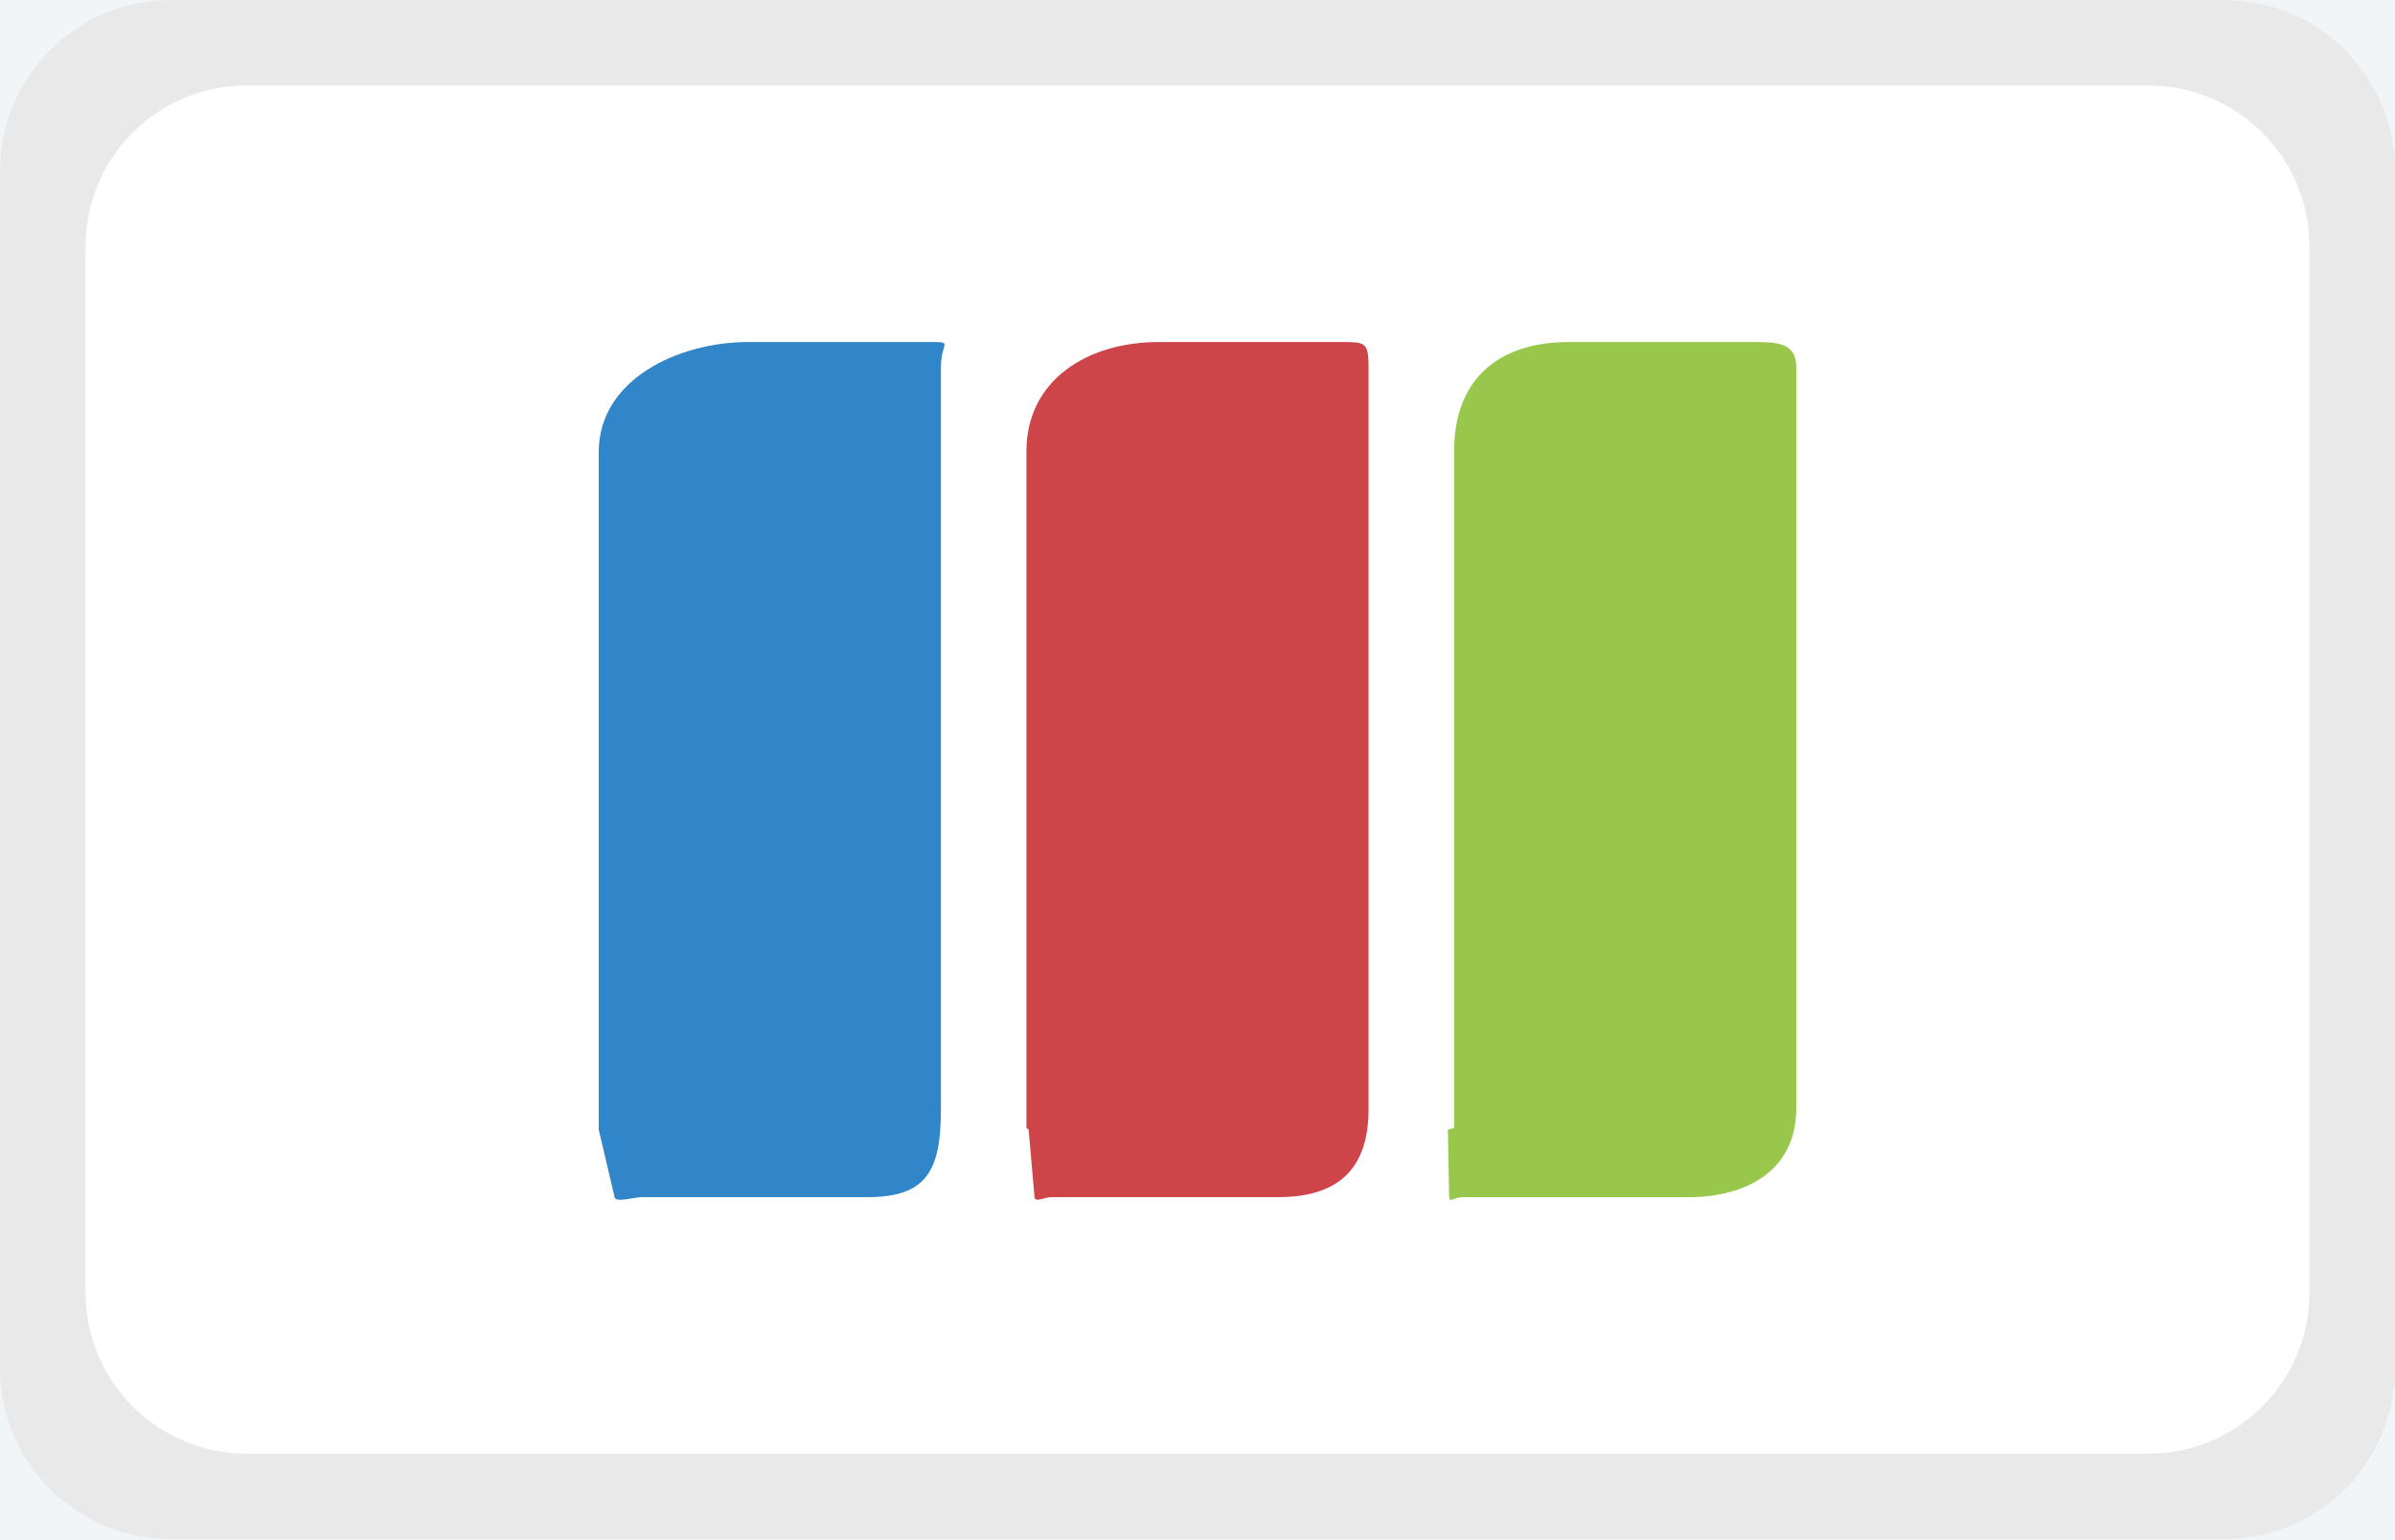
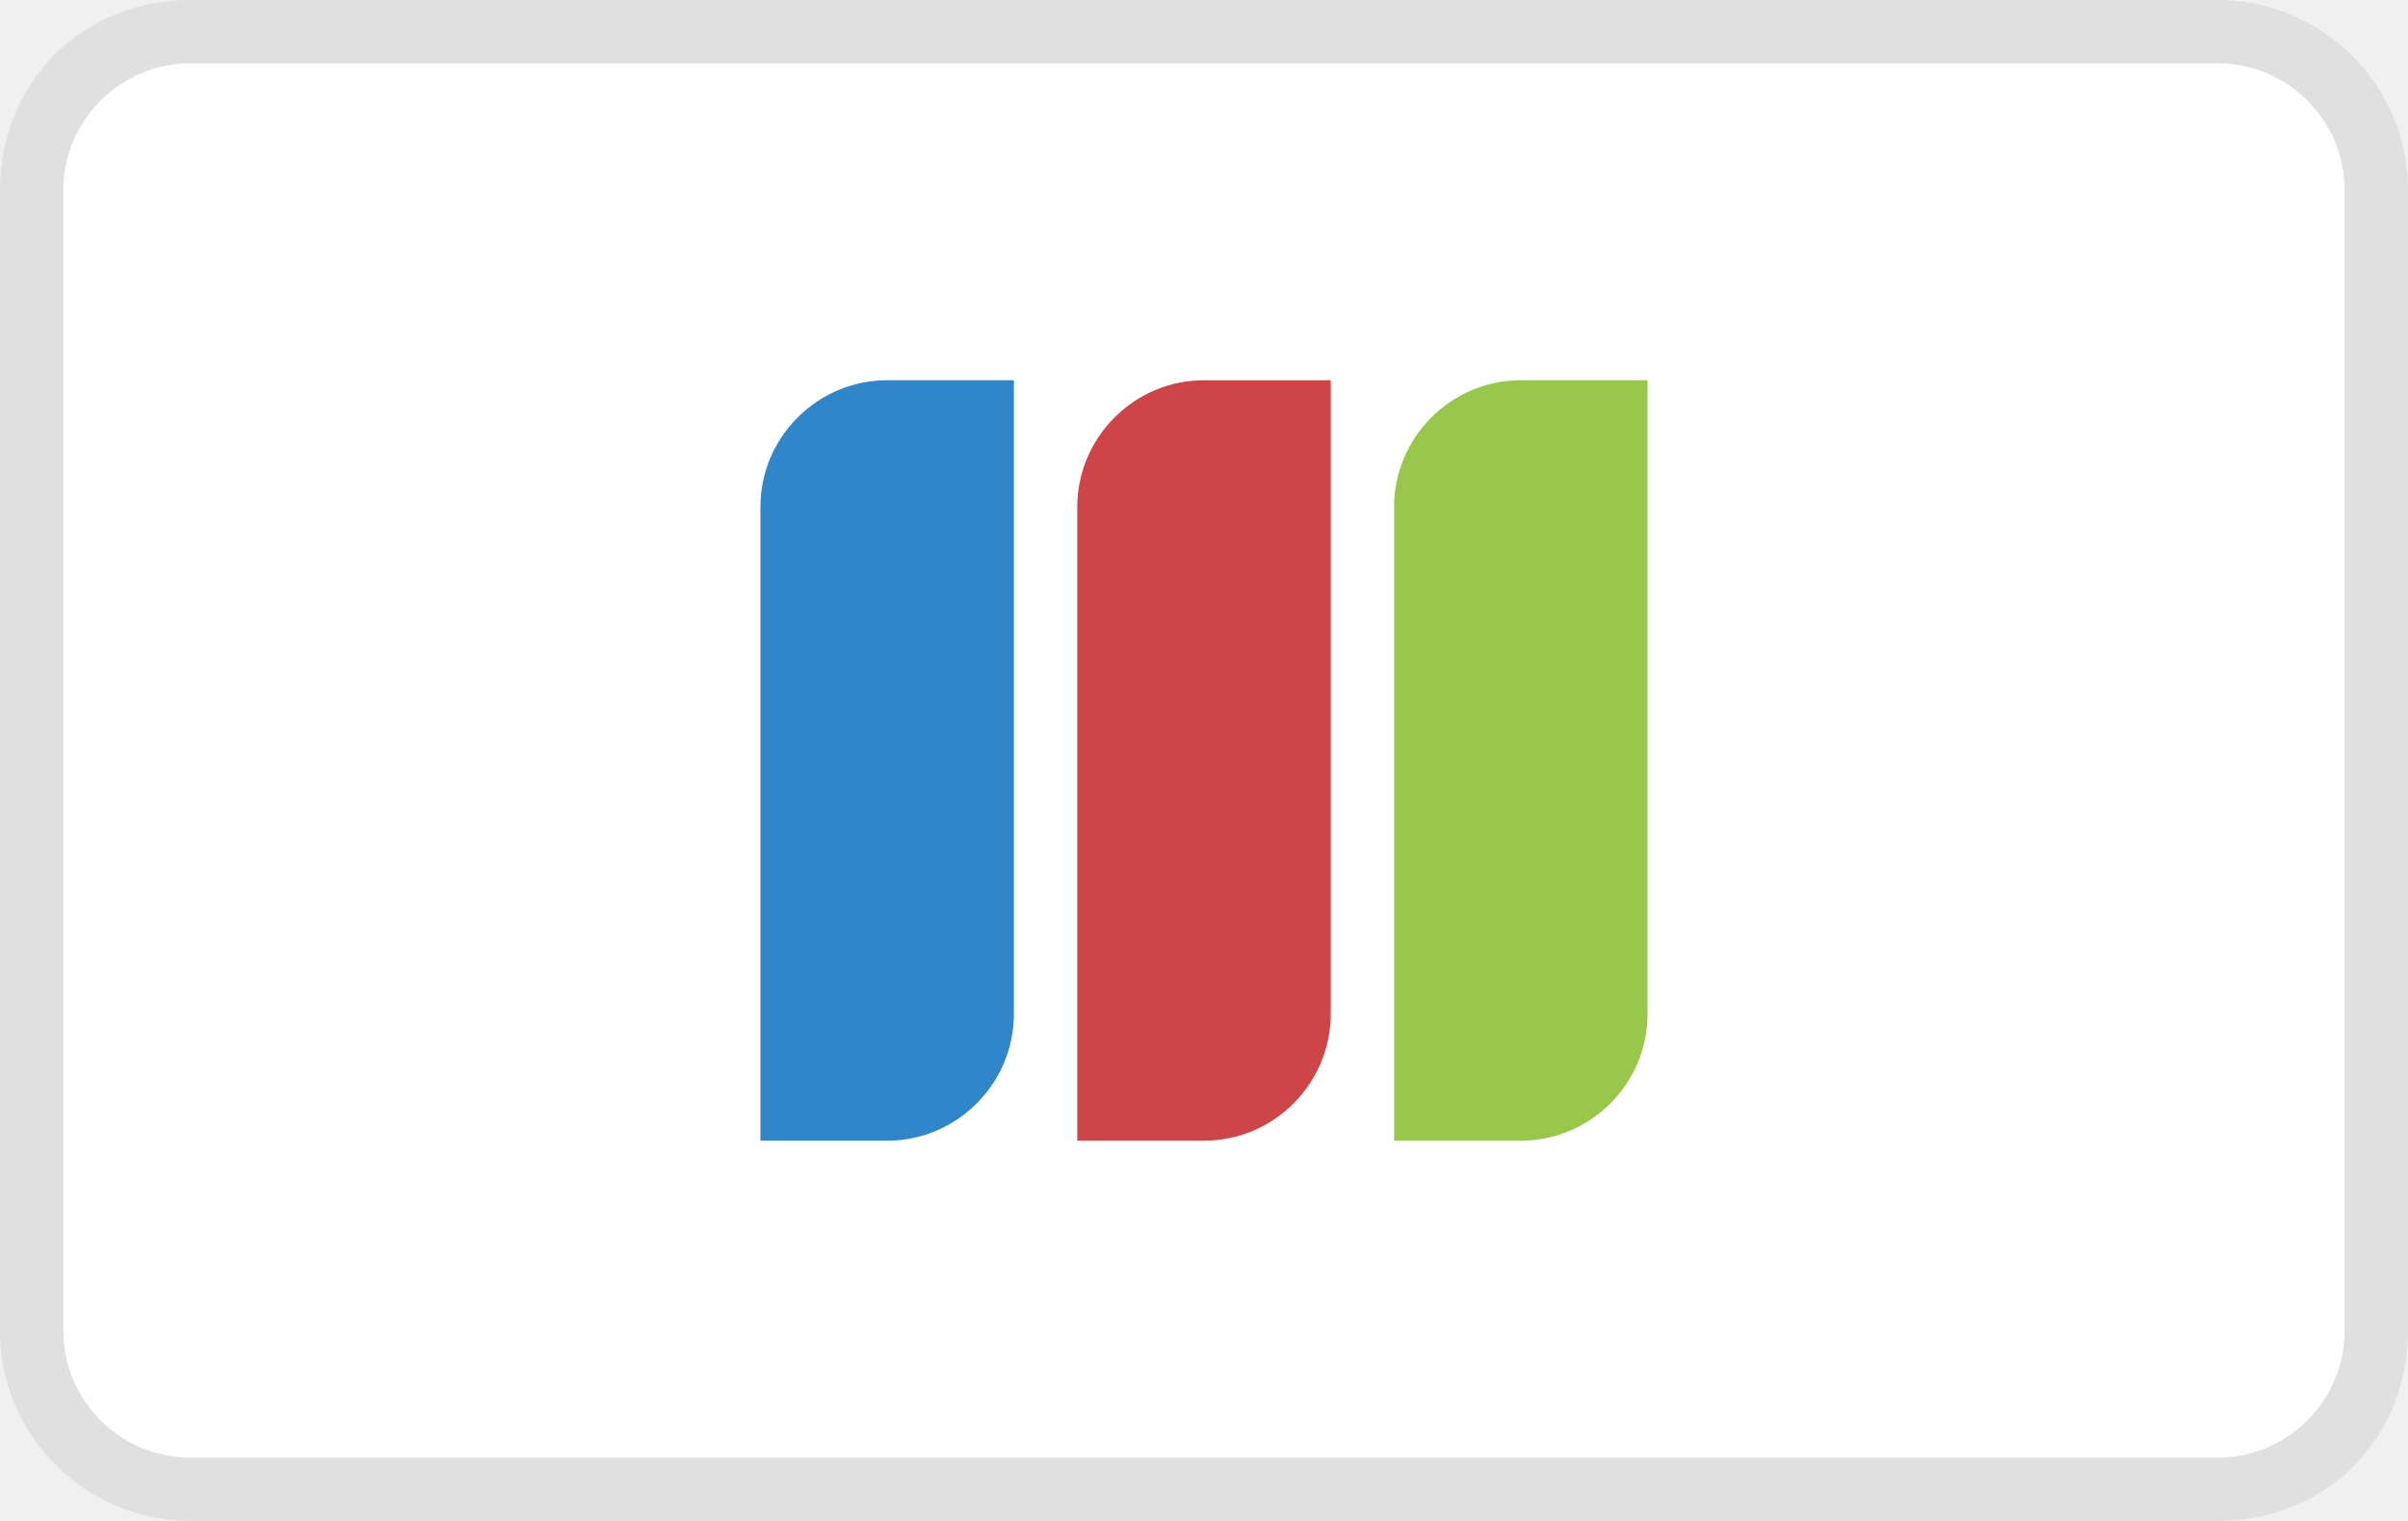
- <svg xmlns="http://www.w3.org/2000/svg" width="28" height="18" viewBox="0 0 28 18">
-   <path fill="#F1F5F7" d="M-963-532.975h1107v1785.975h-1107z" />
-   <g>
-     <path fill="#fff" d="M28 16.006c0 1.101-.893 1.994-1.994 1.994h-24.012c-1.101 0-1.994-.893-1.994-1.994v-14.012c0-1.101.893-1.994 1.994-1.994h24.011c1.102 0 1.995.893 1.995 1.994v14.012z" />
-     <path opacity=".25" fill="#A7A9AC" d="M26.006 0h-24.012c-1.101 0-1.994.893-1.994 1.994v14.011c0 1.102.893 1.995 1.994 1.995h24.011c1.102 0 1.995-.893 1.995-1.994v-14.012c0-1.101-.893-1.994-1.994-1.994zm.994 15.116c0 1.041-.843 1.884-1.884 1.884h-22.232c-1.041 0-1.884-.843-1.884-1.884v-12.232c0-1.041.843-1.884 1.884-1.884h22.233c1.04 0 1.883.843 1.883 1.884v12.232z" />
-     <path fill="#3086C8" d="M10.865 4h-2.117c-.824 0-1.748.441-1.748 1.285v7.927l.184.782c0 .079.236.006.312.006h2.65c.691 0 .854-.316.854-1.023v-8.682c0-.3.158-.295-.135-.295z" />
-     <path fill="#CE4549" d="M15.667 4h-2.124c-.82 0-1.543.438-1.543 1.278v7.912l.026.022.068.782c0 .078.12.006.196.006h2.65c.696 0 1.06-.319 1.06-1.03v-8.675c0-.3-.041-.295-.333-.295z" />
-     <path fill="#98C74C" d="M20.468 4h-2.13c-.816 0-1.338.435-1.338 1.272v7.919l-.073.021.015.783c0 .078.067.006.144.006h2.65c.698-.001 1.264-.323 1.264-1.037v-8.669c0-.3-.239-.295-.532-.295z" />
-   </g>
+ <svg xmlns="http://www.w3.org/2000/svg" width="38" height="24" viewBox="0 0 38 24">
+   <path opacity=".07" enable-background="new" d="M35 0h-32c-1.7 0-3 1.3-3 3v18c0 1.7 1.4 3 3 3h32c1.7 0 3-1.3 3-3v-18c0-1.7-1.4-3-3-3z" />
+   <path fill="#fff" d="M35 1c1.1 0 2 .9 2 2v18c0 1.1-.9 2-2 2h-32c-1.1 0-2-.9-2-2v-18c0-1.1.9-2 2-2h32" />
+   <path fill="#3086C8" d="M16 16c0 1.1-.9 2-2 2h-2v-10c0-1.1.9-2 2-2h2v10z" />
+   <path fill="#CE4549" d="M21 16c0 1.1-.9 2-2 2h-2v-10c0-1.1.9-2 2-2h2v10z" />
+   <path fill="#98C74C" d="M26 16c0 1.1-.9 2-2 2h-2v-10c0-1.1.9-2 2-2h2v10z" />
</svg>
